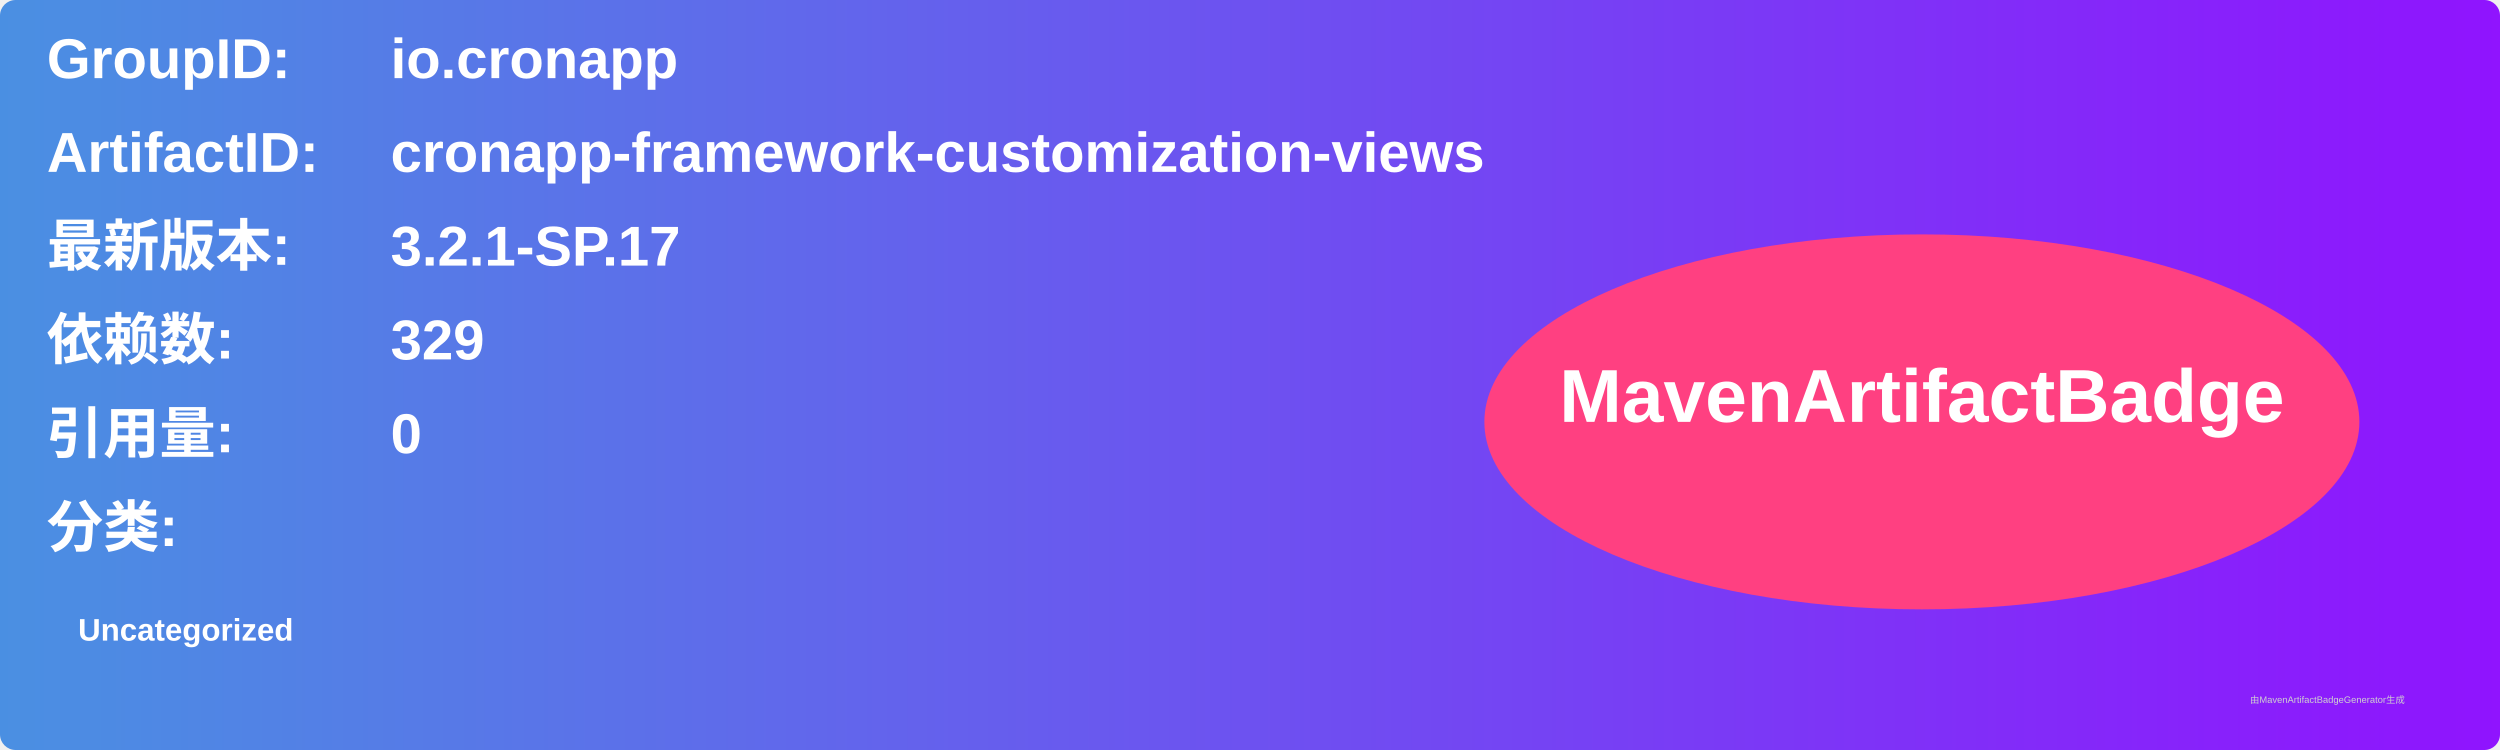
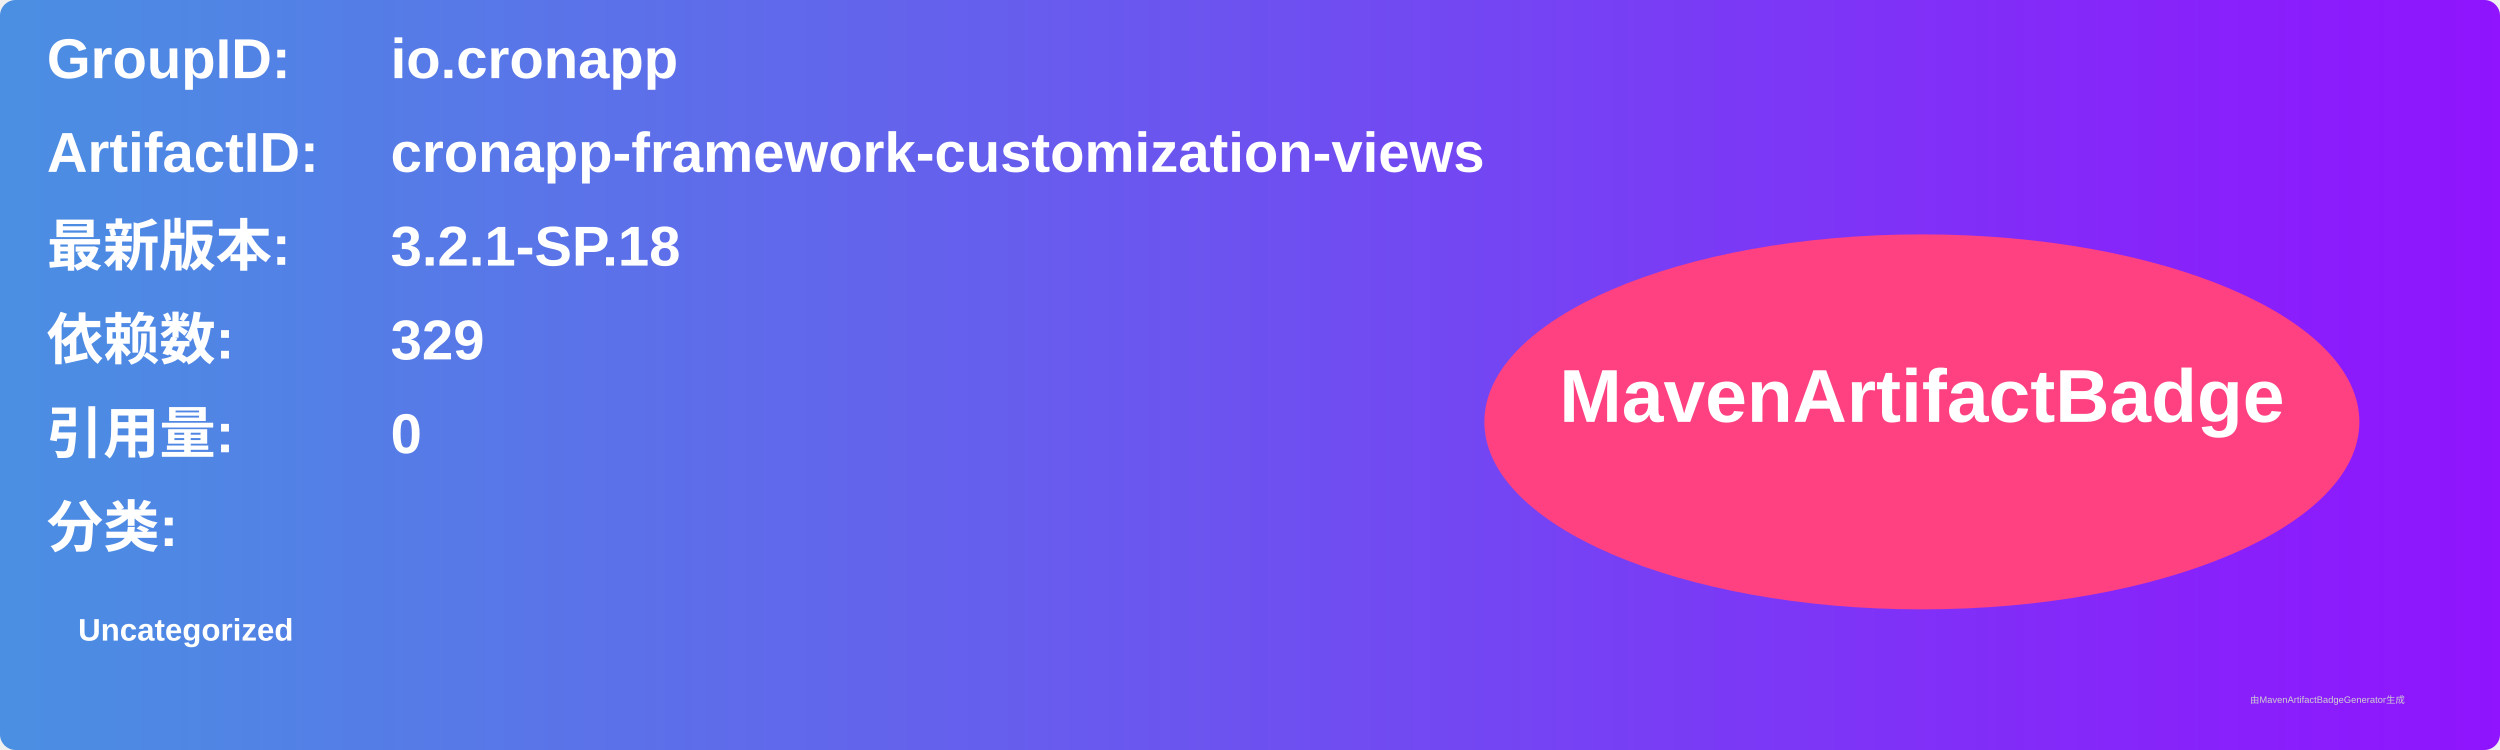
<svg xmlns="http://www.w3.org/2000/svg" width="800" height="240" viewBox="0 0 800 240">
  <linearGradient id="grad" x1="0%" y1="0%" x2="100%" y2="0%">
    <stop offset="0%" stop-color="#4a90e2" />
    <stop offset="100%" stop-color="#9013fe" />
  </linearGradient>
  <rect width="100%" height="100%" rx="5" ry="5" fill="url(#grad)" />
  <g transform="translate(15, 15)">
    <text x="0" y="10" font-family="Arial" font-size="18" fill="white" font-weight="bold" width="260">GroupID:</text>
    <text x="110" y="10" font-family="Arial" font-size="18" fill="white" font-weight="bold" width="460">io.cronapp</text>
    <text x="0" y="40" font-family="Arial" font-size="18" fill="white" font-weight="bold" width="260">ArtifactID:</text>
    <text x="110" y="40" font-family="Arial" font-size="18" fill="white" font-weight="bold" width="460">cronapp-framework-customization-views</text>
    <text x="0" y="70" font-family="Arial" font-size="18" fill="white" font-weight="bold">最新版本:</text>
    <text x="110" y="70" font-family="Arial" font-size="18" fill="white" font-weight="bold">
-       <tspan font-weight="bold">3.2.1-SP.17</tspan>
+       <tspan font-weight="bold">3.2.1-SP.18</tspan>
    </text>
    <text x="0" y="100" font-family="Arial" font-size="18" fill="white" font-weight="bold">依赖数: </text>
    <text x="110" y="100" font-family="Arial" font-size="18" fill="white">
      <tspan font-weight="bold">329</tspan>
    </text>
    <text x="0" y="130" font-family="Arial" font-size="18" fill="white" font-weight="bold">引用量: </text>
    <text x="110" y="130" font-family="Arial" font-size="18" fill="white">
      <tspan font-weight="bold">0</tspan>
    </text>
    <text x="0" y="160" font-family="Arial" font-size="18" fill="white" font-weight="bold">分类:</text>
    <text x="10" y="190" font-family="Arial" font-size="10" fill="white">
      <tspan font-weight="bold">Uncategorized</tspan>
    </text>
    <ellipse cx="600" cy="120" rx="140" ry="60" fill="#ff4081" />
    <text x="600" y="120" text-anchor="middle" font-family="Arial" font-size="24" fill="white" font-weight="bold">MavenArtifactBadge</text>
  </g>
  <text x="720" y="225" font-family="Arial" font-size="3" fill="#d0d0d0">由MavenArtifactBadgeGenerator生成</text>
</svg>
